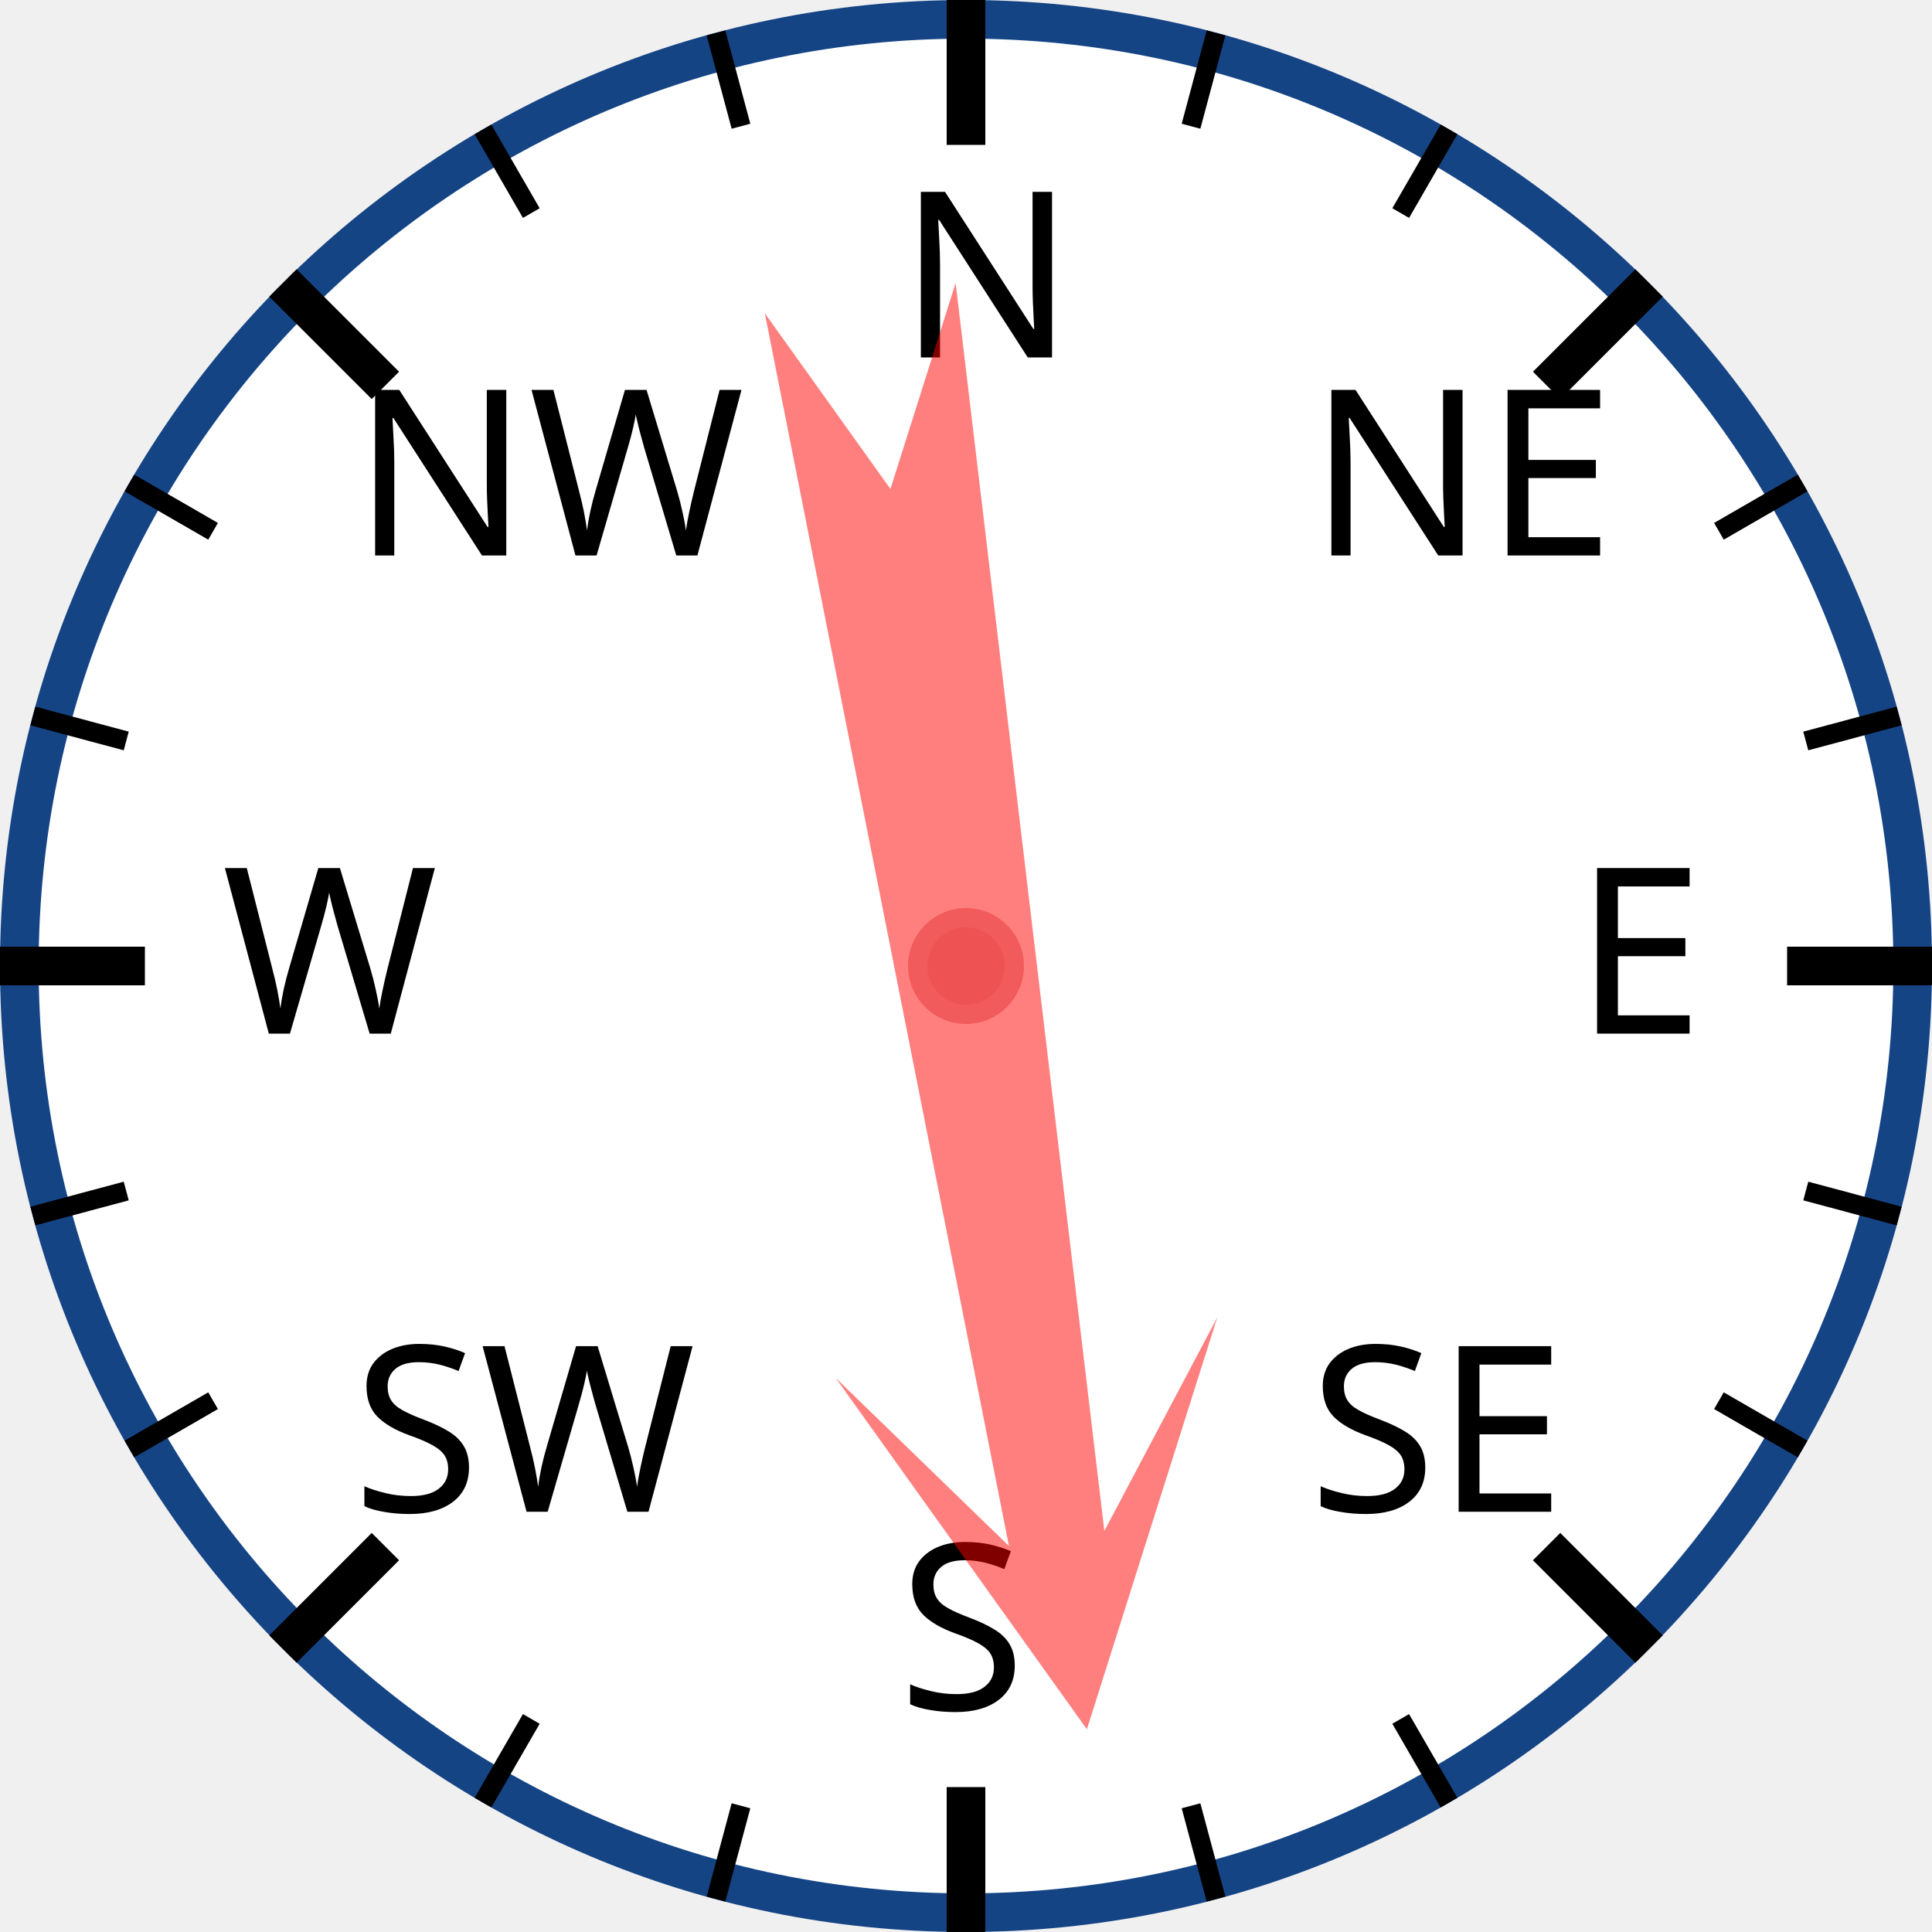
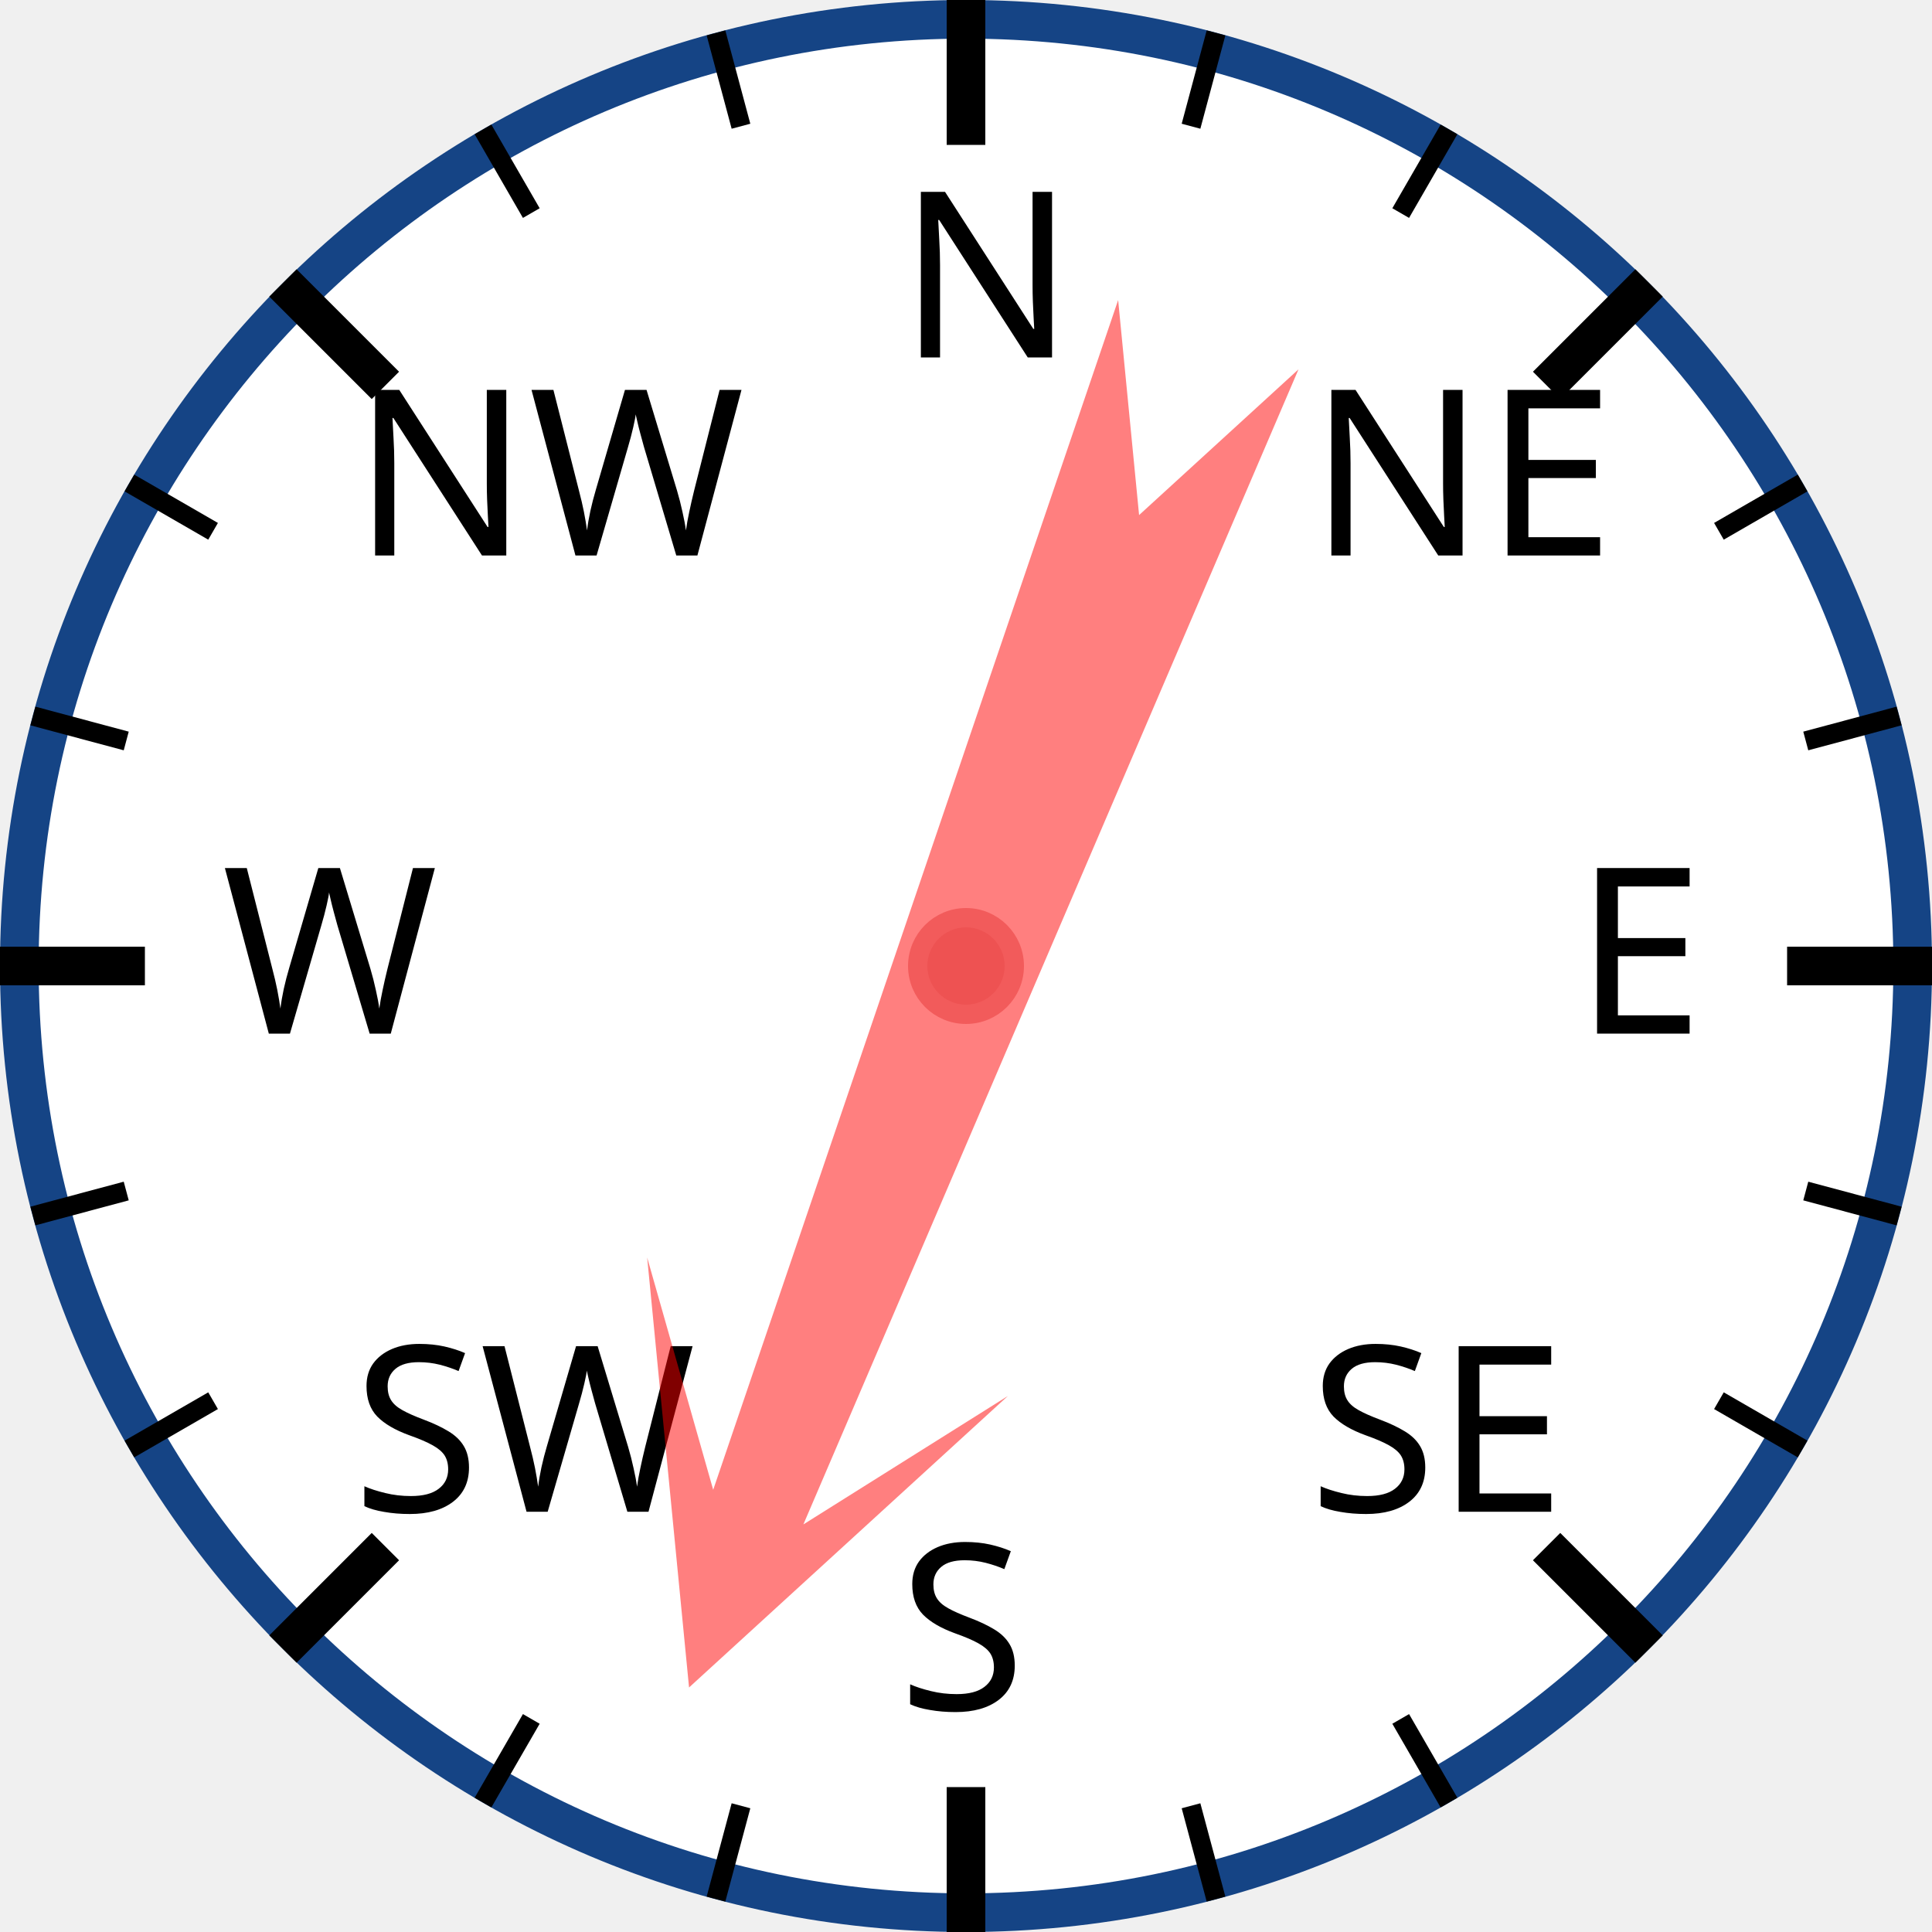
<svg xmlns="http://www.w3.org/2000/svg" width="120px" height="120px" viewBox="0 0 200 200">
  <circle cx="100" cy="100" r="98" style="fill: white; stroke: #154485; stroke-width: 4;" />
  <text x="93.0" y="37.0" style="font-family: sans-serif; font-size: 18pt;">N</text>
  <line x1="100.0" y1="0.0" x2="100.0" y2="15.0" style="stroke: black; stroke-width: 4;" />
  <line x1="74.118" y1="3.407" x2="76.706" y2="13.067" style="stroke: black; stroke-width: 2;" />
  <line x1="50" y1="13.397" x2="55" y2="22.058" style="stroke: black; stroke-width: 2;" />
  <text x="36.503" y="57.503" style="font-family: sans-serif; font-size: 18pt;">NW</text>
  <line x1="29.289" y1="29.289" x2="39.896" y2="39.896" style="stroke: black; stroke-width: 4;" />
  <line x1="13.397" y1="50" x2="22.058" y2="55" style="stroke: black; stroke-width: 2;" />
  <line x1="3.407" y1="74.118" x2="13.067" y2="76.706" style="stroke: black; stroke-width: 2;" />
  <text x="23.0" y="107.0" style="font-family: sans-serif; font-size: 18pt;">W</text>
  <line x1="0.0" y1="100.0" x2="15.0" y2="100.0" style="stroke: black; stroke-width: 4;" />
  <line x1="3.407" y1="125.882" x2="13.067" y2="123.294" style="stroke: black; stroke-width: 2;" />
  <line x1="13.397" y1="150" x2="22.058" y2="145" style="stroke: black; stroke-width: 2;" />
  <text x="36.503" y="156.497" style="font-family: sans-serif; font-size: 18pt;">SW</text>
  <line x1="29.289" y1="170.711" x2="39.896" y2="160.104" style="stroke: black; stroke-width: 4;" />
  <line x1="50" y1="186.603" x2="55" y2="177.942" style="stroke: black; stroke-width: 2;" />
  <line x1="74.118" y1="196.593" x2="76.706" y2="186.933" style="stroke: black; stroke-width: 2;" />
  <text x="93" y="177.0" style="font-family: sans-serif; font-size: 18pt;">S</text>
  <line x1="100" y1="200.0" x2="100" y2="185.0" style="stroke: black; stroke-width: 4;" />
  <line x1="125.882" y1="196.593" x2="123.294" y2="186.933" style="stroke: black; stroke-width: 2;" />
  <line x1="150.0" y1="186.603" x2="145.0" y2="177.942" style="stroke: black; stroke-width: 2;" />
  <text x="135.497" y="156.497" style="font-family: sans-serif; font-size: 18pt;">SE</text>
  <line x1="170.711" y1="170.711" x2="160.104" y2="160.104" style="stroke: black; stroke-width: 4;" />
  <line x1="186.603" y1="150" x2="177.942" y2="145" style="stroke: black; stroke-width: 2;" />
  <line x1="196.593" y1="125.882" x2="186.933" y2="123.294" style="stroke: black; stroke-width: 2;" />
  <text x="163.0" y="107" style="font-family: sans-serif; font-size: 18pt;">E</text>
  <line x1="200.0" y1="100" x2="185.0" y2="100" style="stroke: black; stroke-width: 4;" />
  <line x1="196.593" y1="74.118" x2="186.933" y2="76.706" style="stroke: black; stroke-width: 2;" />
  <line x1="186.603" y1="50" x2="177.942" y2="55" style="stroke: black; stroke-width: 2;" />
  <text x="135.497" y="57.503" style="font-family: sans-serif; font-size: 18pt;">NE</text>
  <line x1="170.711" y1="29.289" x2="160.104" y2="39.896" style="stroke: black; stroke-width: 4;" />
  <line x1="150" y1="13.397" x2="145" y2="22.058" style="stroke: black; stroke-width: 2;" />
  <line x1="125.882" y1="3.407" x2="123.294" y2="13.067" style="stroke: black; stroke-width: 2;" />
-   <polygon points="100 20 120 60 105 40 110 170 100 150 90 170 95 40 80 60" style="fill: red; fill-opacity: 0.5;" transform="rotate(171,100,100)" />
+   <polygon points="100 20 120 60 105 40 110 170 100 150 90 170 95 40 80 60" style="fill: red; fill-opacity: 0.5;" transform="rotate(201,100,100)" />
  <circle cx="100" cy="100" r="5" style="fill: #EE5252; stroke: #F25B5B; stroke-width: 2;" />
</svg>
